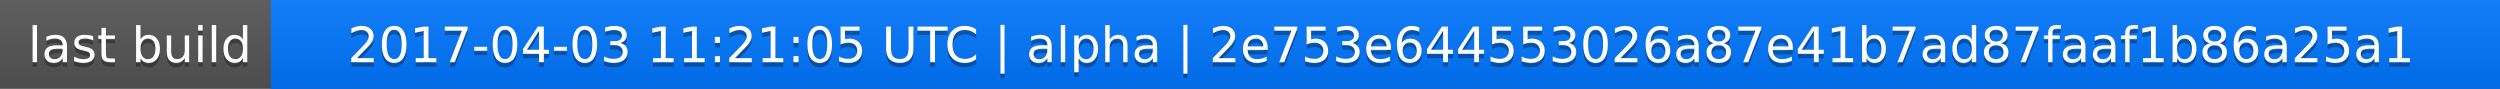
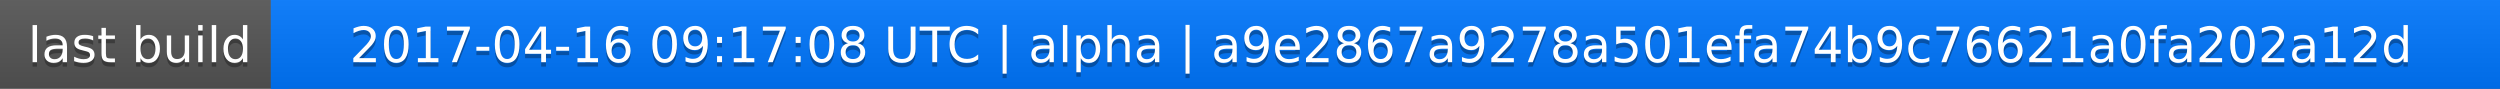
<svg xmlns="http://www.w3.org/2000/svg" width="563" height="20">
  <linearGradient id="a" x2="0" y2="100%">
    <stop offset="0" stop-color="#bbb" stop-opacity=".1" />
    <stop offset="1" stop-opacity=".1" />
  </linearGradient>
  <rect rx="0" width="563" height="20" fill="#555" />
  <rect rx="0" x="61" width="502" height="20" fill="#07f" />
  <path fill="#07f" d="M61 0h4v20h-4z" />
  <rect rx="0" width="563" height="20" fill="url(#a)" />
  <g fill="#fff" text-anchor="middle" font-family="DejaVu Sans,Verdana,Geneva,sans-serif" font-size="11">
    <text x="31.5" y="15" fill="#010101" fill-opacity=".3">last build</text>
    <text x="31.5" y="14">last build</text>
-     <text x="311" y="15" fill="#010101" fill-opacity=".3">2017-04-03 11:21:05 UTC | alpha | 2e753e644553026a87e41b7ad87faaf1b86a25a1</text>
-     <text x="311" y="14">2017-04-03 11:21:05 UTC | alpha | 2e753e644553026a87e41b7ad87faaf1b86a25a1</text>
+     <text x="311" y="15" fill="#010101" fill-opacity=".3">2017-04-16 09:17:08 UTC | alpha | a9e2867a9278a501efa74b9c76621a0fa202a12d</text>
+     <text x="311" y="14">2017-04-16 09:17:08 UTC | alpha | a9e2867a9278a501efa74b9c76621a0fa202a12d</text>
  </g>
</svg>
